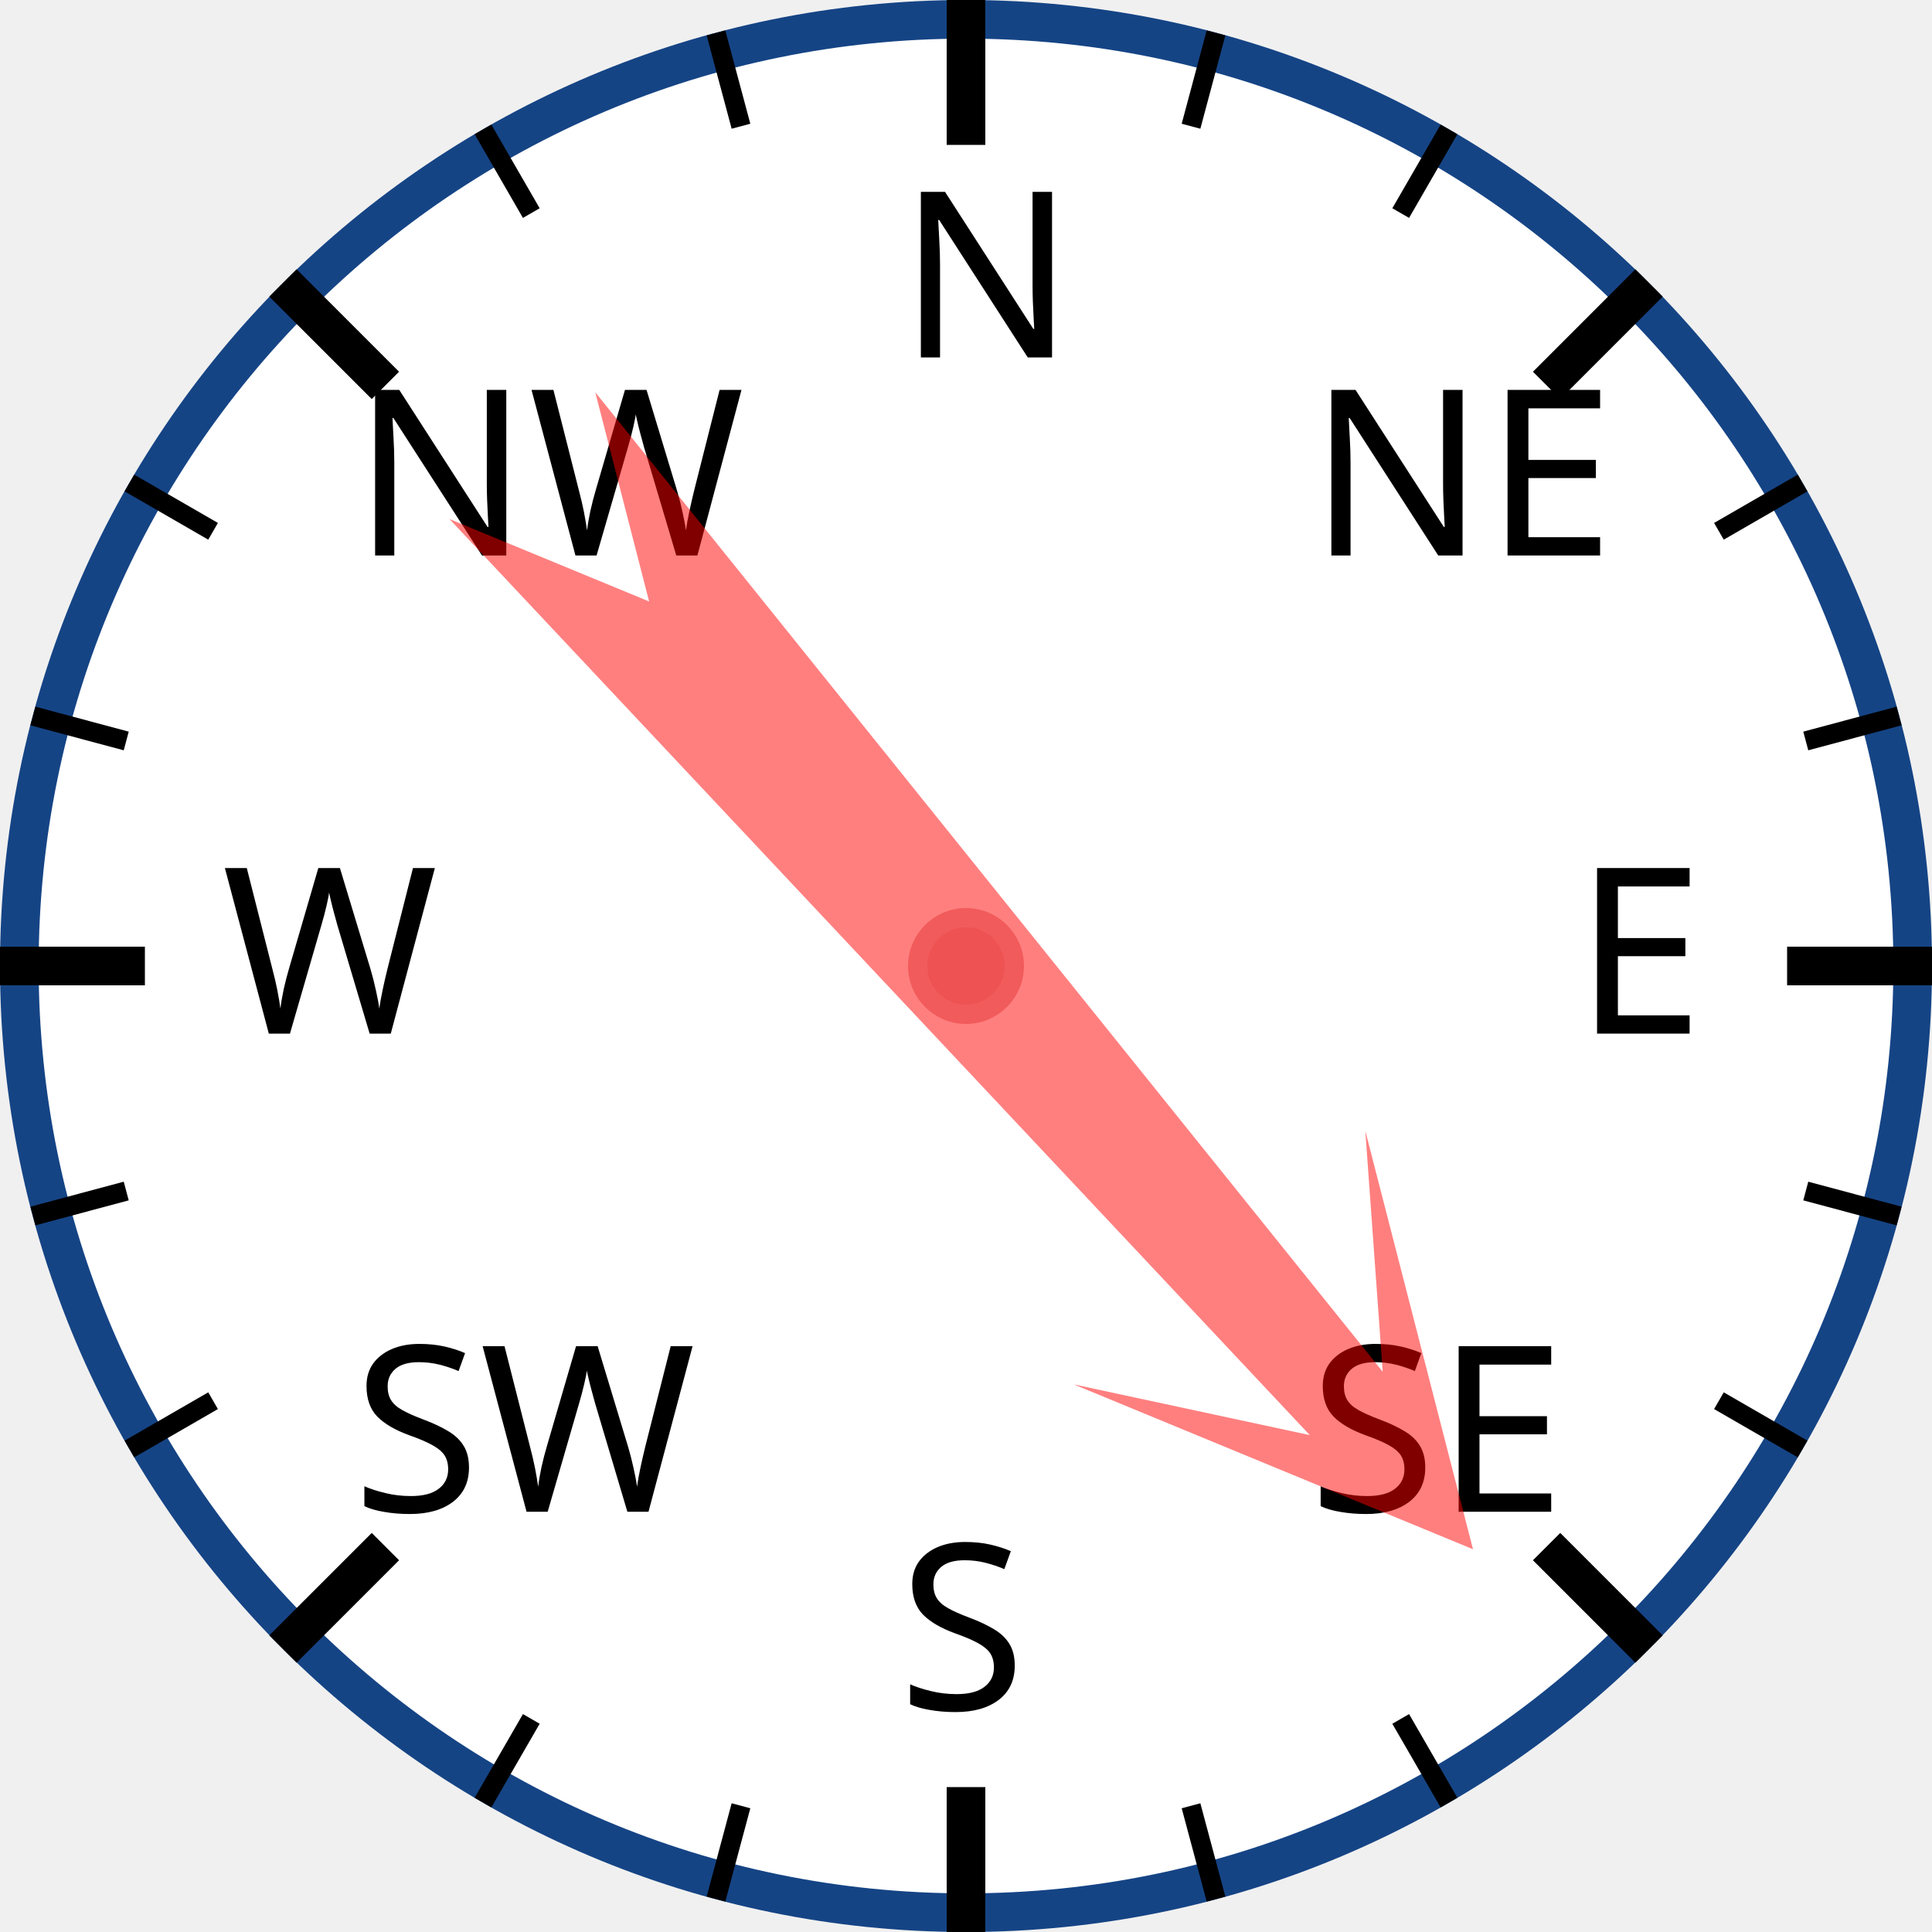
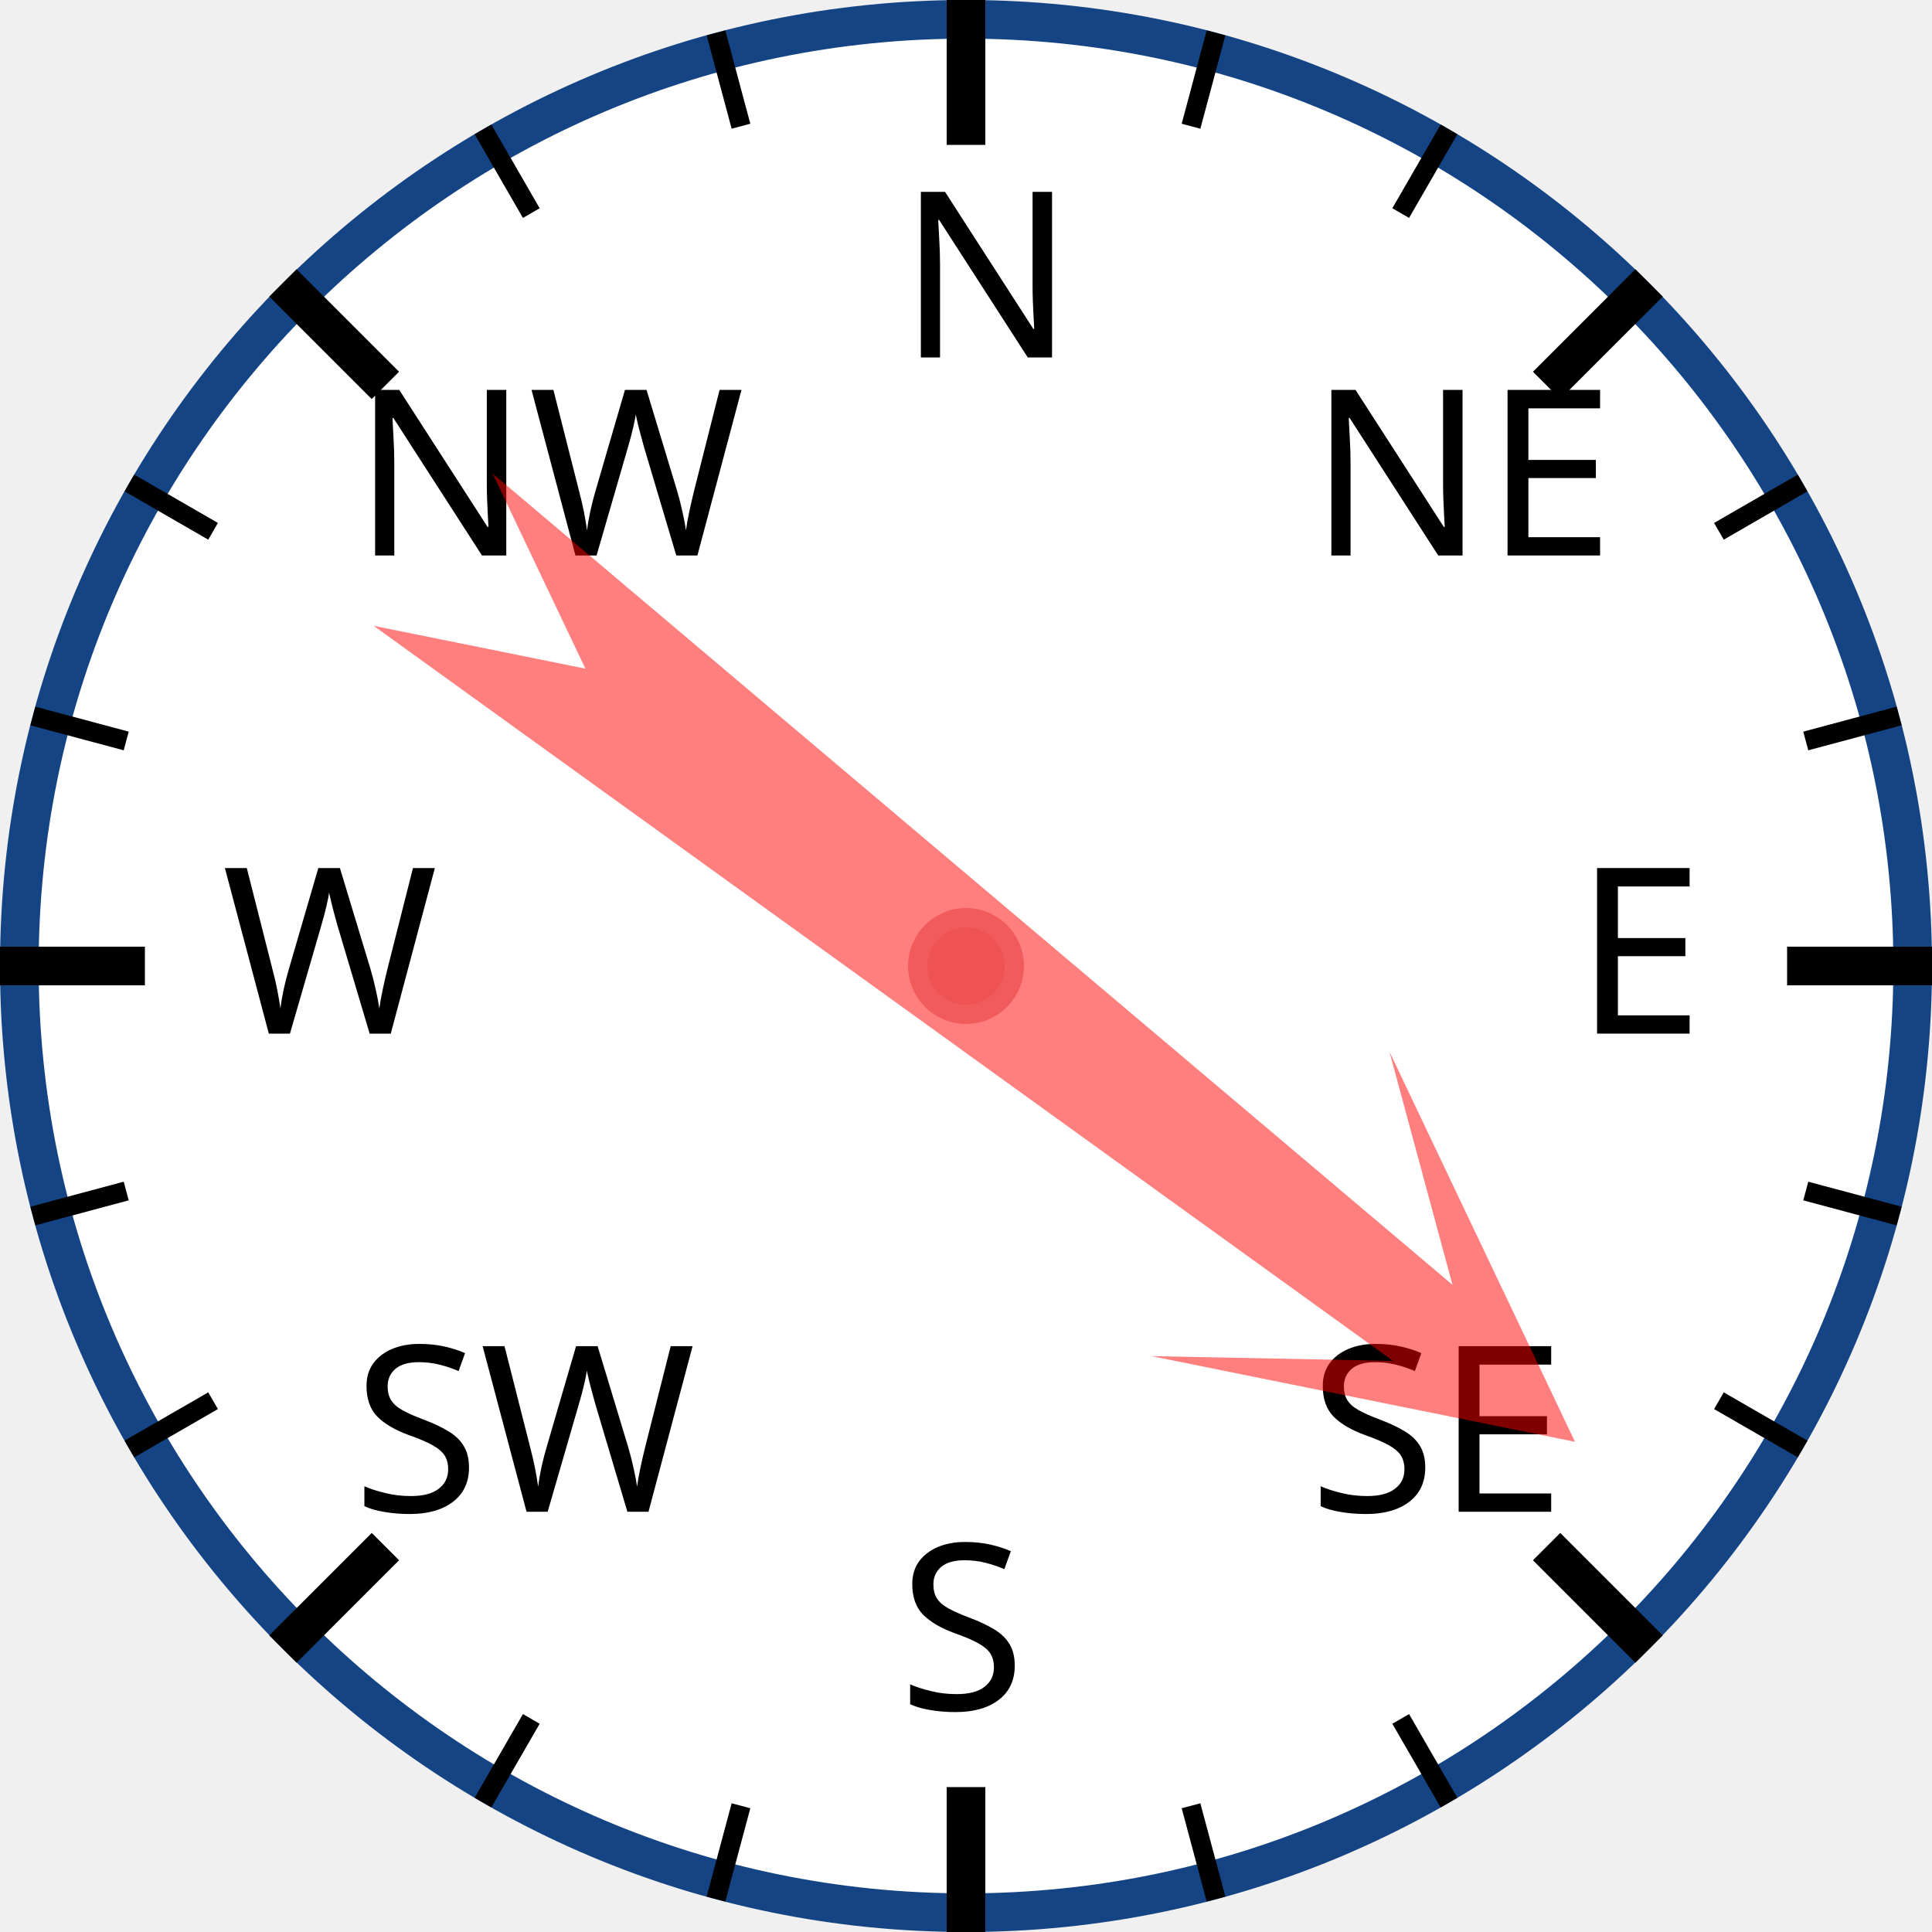
<svg xmlns="http://www.w3.org/2000/svg" width="120px" height="120px" viewBox="0 0 200 200">
  <circle cx="100" cy="100" r="98" style="fill: white; stroke: #154485; stroke-width: 4;" />
  <text x="93.0" y="37.0" style="font-family: sans-serif; font-size: 18pt;">N</text>
  <line x1="100.0" y1="0.0" x2="100.0" y2="15.0" style="stroke: black; stroke-width: 4;" />
  <line x1="74.118" y1="3.407" x2="76.706" y2="13.067" style="stroke: black; stroke-width: 2;" />
  <line x1="50" y1="13.397" x2="55" y2="22.058" style="stroke: black; stroke-width: 2;" />
  <text x="36.503" y="57.503" style="font-family: sans-serif; font-size: 18pt;">NW</text>
  <line x1="29.289" y1="29.289" x2="39.896" y2="39.896" style="stroke: black; stroke-width: 4;" />
  <line x1="13.397" y1="50" x2="22.058" y2="55" style="stroke: black; stroke-width: 2;" />
  <line x1="3.407" y1="74.118" x2="13.067" y2="76.706" style="stroke: black; stroke-width: 2;" />
  <text x="23.0" y="107.0" style="font-family: sans-serif; font-size: 18pt;">W</text>
  <line x1="0.0" y1="100.0" x2="15.0" y2="100.0" style="stroke: black; stroke-width: 4;" />
  <line x1="3.407" y1="125.882" x2="13.067" y2="123.294" style="stroke: black; stroke-width: 2;" />
  <line x1="13.397" y1="150" x2="22.058" y2="145" style="stroke: black; stroke-width: 2;" />
  <text x="36.503" y="156.497" style="font-family: sans-serif; font-size: 18pt;">SW</text>
  <line x1="29.289" y1="170.711" x2="39.896" y2="160.104" style="stroke: black; stroke-width: 4;" />
  <line x1="50" y1="186.603" x2="55" y2="177.942" style="stroke: black; stroke-width: 2;" />
  <line x1="74.118" y1="196.593" x2="76.706" y2="186.933" style="stroke: black; stroke-width: 2;" />
  <text x="93" y="177.0" style="font-family: sans-serif; font-size: 18pt;">S</text>
  <line x1="100" y1="200.0" x2="100" y2="185.0" style="stroke: black; stroke-width: 4;" />
  <line x1="125.882" y1="196.593" x2="123.294" y2="186.933" style="stroke: black; stroke-width: 2;" />
  <line x1="150.0" y1="186.603" x2="145.0" y2="177.942" style="stroke: black; stroke-width: 2;" />
  <text x="135.497" y="156.497" style="font-family: sans-serif; font-size: 18pt;">SE</text>
  <line x1="170.711" y1="170.711" x2="160.104" y2="160.104" style="stroke: black; stroke-width: 4;" />
  <line x1="186.603" y1="150" x2="177.942" y2="145" style="stroke: black; stroke-width: 2;" />
  <line x1="196.593" y1="125.882" x2="186.933" y2="123.294" style="stroke: black; stroke-width: 2;" />
  <text x="163.0" y="107" style="font-family: sans-serif; font-size: 18pt;">E</text>
  <line x1="200.0" y1="100" x2="185.0" y2="100" style="stroke: black; stroke-width: 4;" />
  <line x1="196.593" y1="74.118" x2="186.933" y2="76.706" style="stroke: black; stroke-width: 2;" />
  <line x1="186.603" y1="50" x2="177.942" y2="55" style="stroke: black; stroke-width: 2;" />
  <text x="135.497" y="57.503" style="font-family: sans-serif; font-size: 18pt;">NE</text>
  <line x1="170.711" y1="29.289" x2="160.104" y2="39.896" style="stroke: black; stroke-width: 4;" />
  <line x1="150" y1="13.397" x2="145" y2="22.058" style="stroke: black; stroke-width: 2;" />
  <line x1="125.882" y1="3.407" x2="123.294" y2="13.067" style="stroke: black; stroke-width: 2;" />
-   <polygon points="100 20 120 60 105 40 110 170 100 150 90 170 95 40 80 60" style="fill: red; fill-opacity: 0.5;" transform="rotate(139,100,100)" />
+   <polygon points="100 20 120 60 105 40 110 170 100 150 90 170 95 40 80 60" style="fill: red; fill-opacity: 0.5;" transform="rotate(128,100,100)" />
  <circle cx="100" cy="100" r="5" style="fill: #EE5252; stroke: #F25B5B; stroke-width: 2;" />
</svg>
